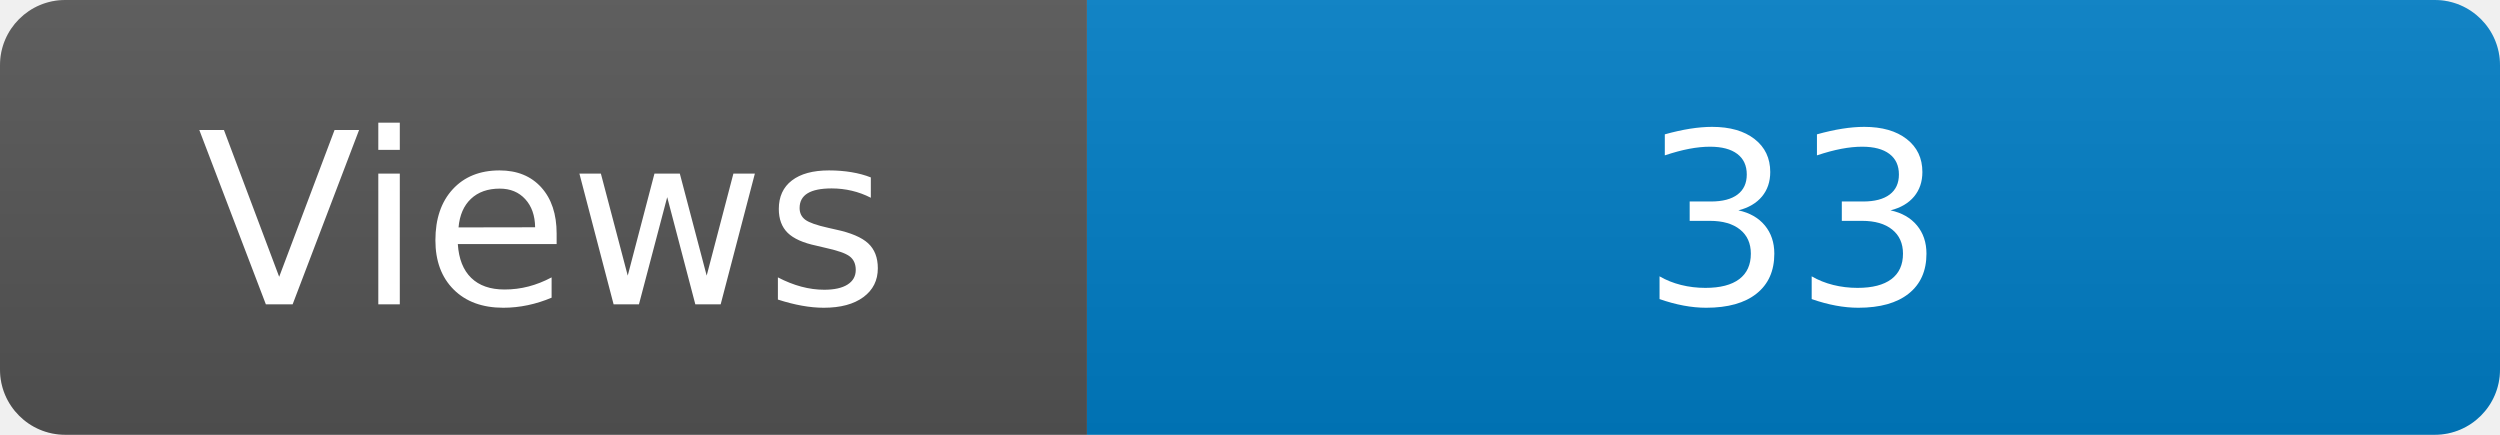
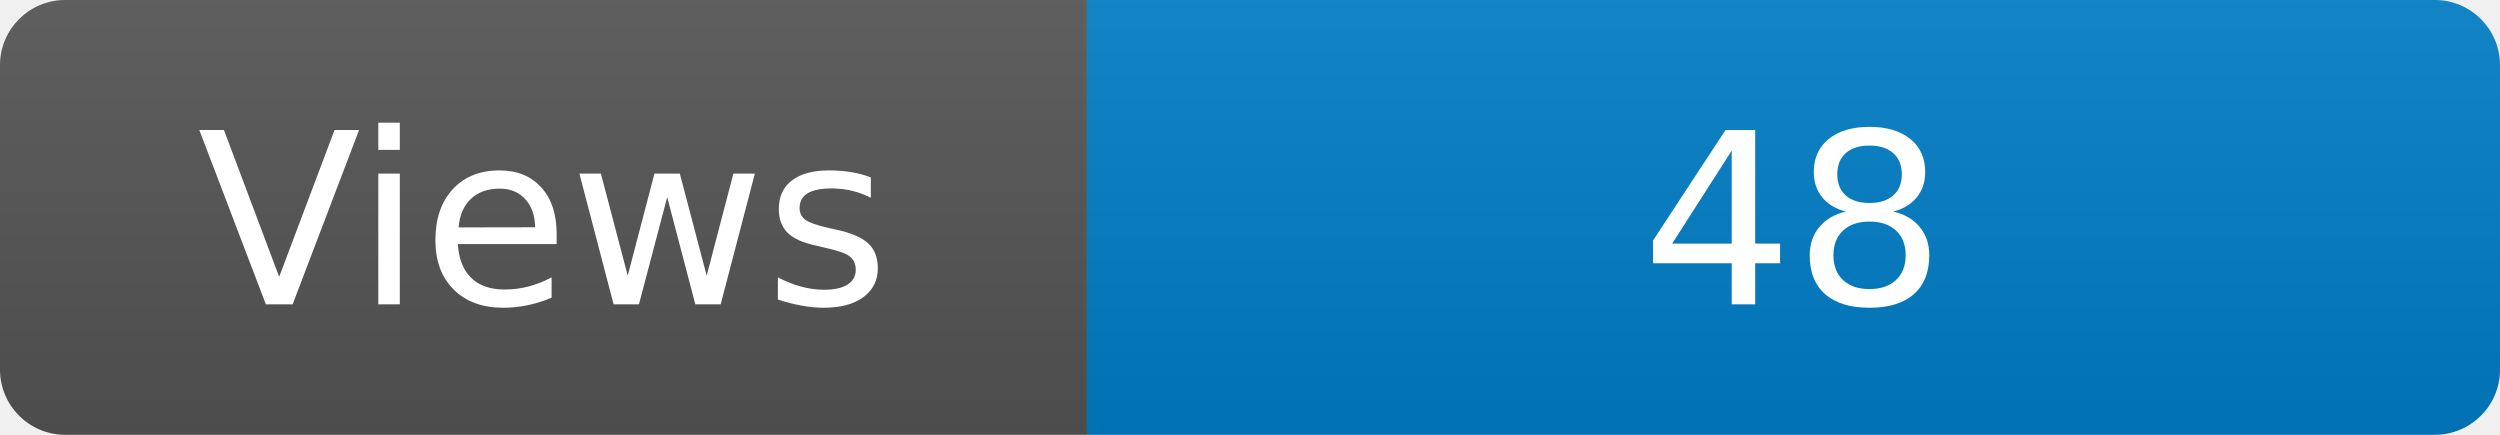
<svg xmlns="http://www.w3.org/2000/svg" width="115" height="20" role="img" aria-label="Maintained?: yes">
  <linearGradient id="s" x2="0" y2="100%">
    <stop offset="0" stop-color="#bbb" stop-opacity=".1" />
    <stop offset="1" stop-opacity=".1" />
  </linearGradient>
  <clipPath id="r">
    <rect width="115" height="20" rx="3" fill="#fff" />
  </clipPath>
  <g clip-path="url(#r)">
    <rect width="50" height="20" fill="#555" />
    <rect x="50" width="160" height="20" fill="#007ec6" />
    <rect width="115" height="20" fill="url(#s)" />
  </g>
  <g fill="#fff" text-anchor="middle" font-family="Verdana,Geneva,DejaVu Sans,sans-serif" font-size="110">
    <text x="250" y="140" transform="scale(.1)" fill="#fff">Views</text>
-     <text x="825" y="140" transform="scale(.1)" fill="#fff">33</text>
+     <text x="825" y="140" transform="scale(.1)" fill="#fff">48</text>
  </g>
</svg>
